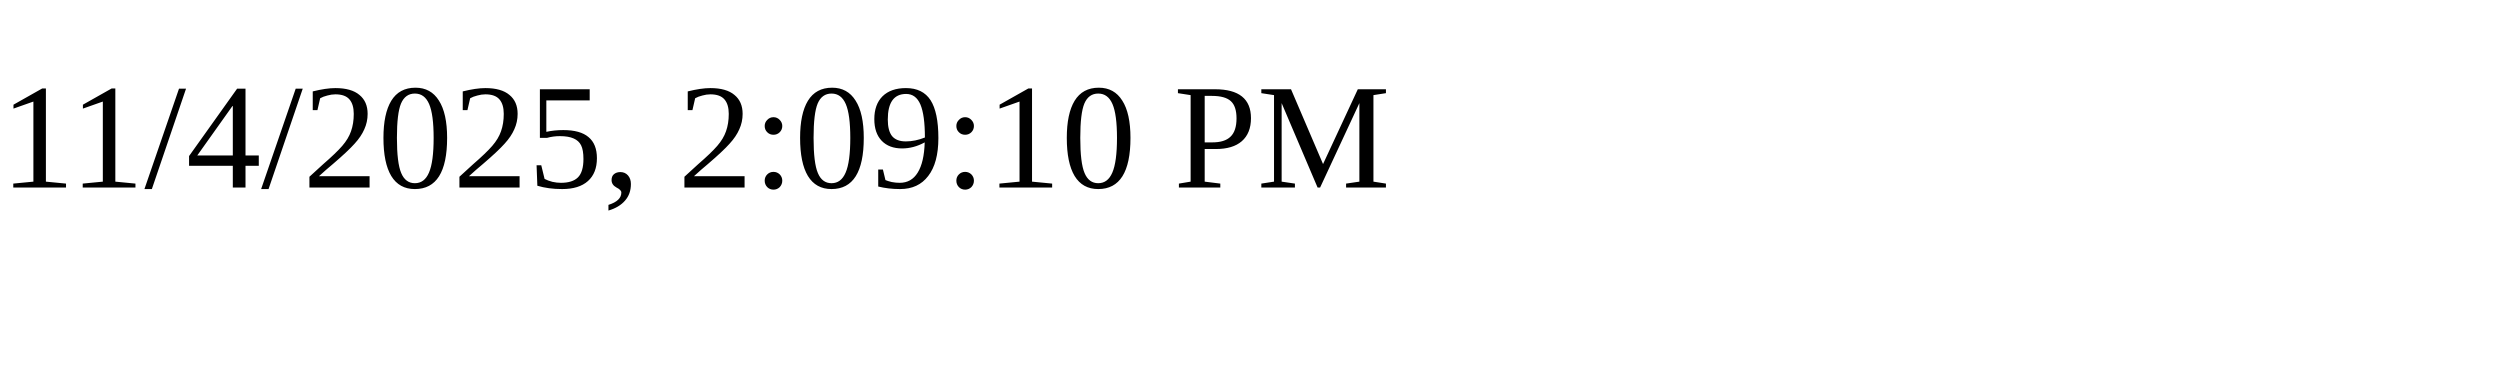
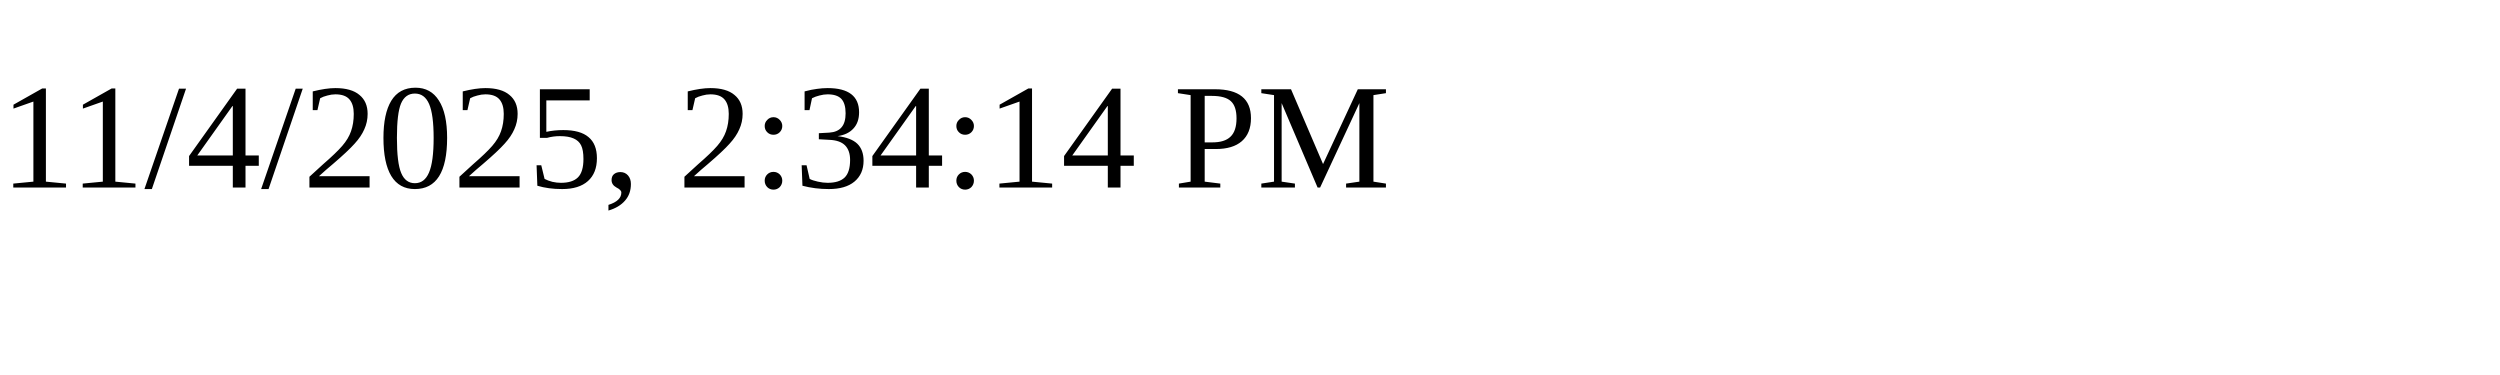
<svg xmlns="http://www.w3.org/2000/svg" height="30" width="200">
-   <text x="0" y="15">11/4/2025, 2:09:10 PM</text>
+   <text x="0" y="15">11/4/2025, 2:34:14 PM</text>
</svg>
